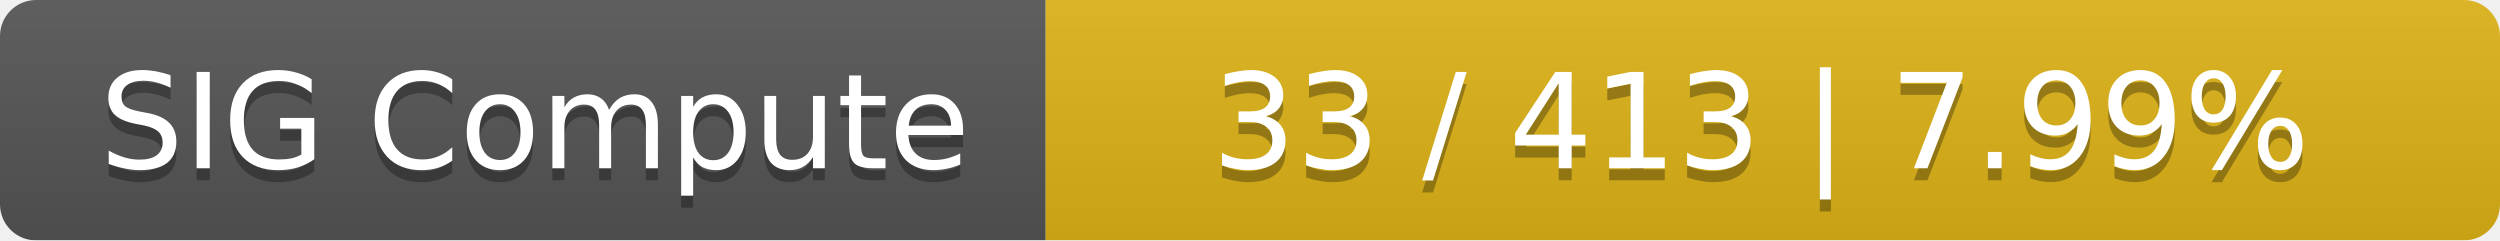
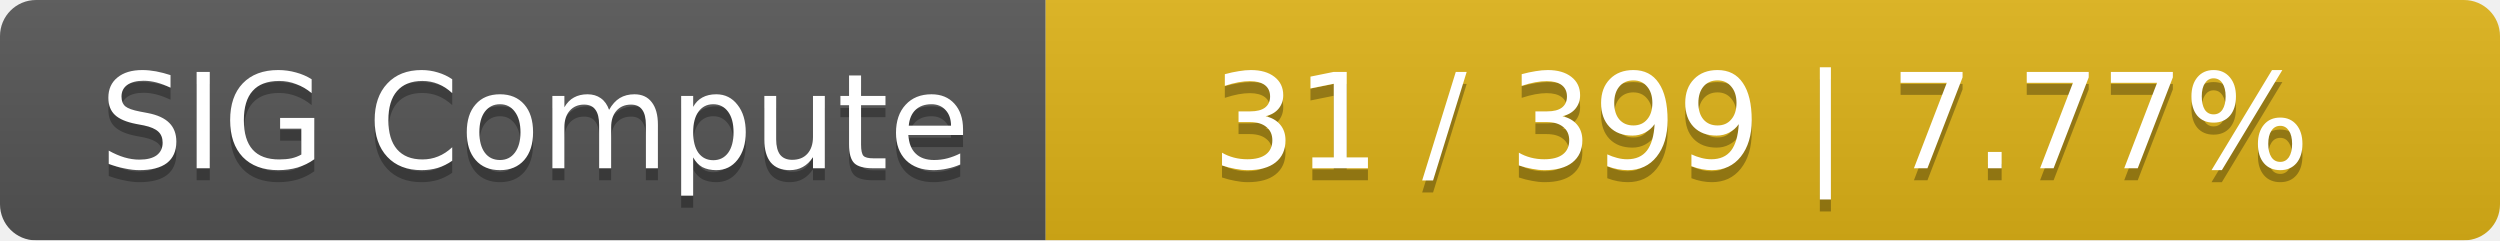
<svg xmlns="http://www.w3.org/2000/svg" width="208" height="20">
  <linearGradient id="smooth" x2="0" y2="100%">
    <stop offset="0" stop-color="#bbb" stop-opacity=".1" />
    <stop offset="1" stop-opacity=".1" />
  </linearGradient>
  <mask id="round">
    <rect width="208" height="20" rx="3" fill="#fff" />
  </mask>
  <g mask="url(#round)">
    <rect width="87" height="20" fill="#555" />
    <rect x="87" width="121" height="20" fill="#dfb317" />
    <rect width="208" height="20" fill="url(#smooth)" />
  </g>
  <g fill="#fff" text-anchor="middle" font-family="DejaVu Sans,Verdana,Geneva,sans-serif" font-size="11">
    <text x="44.5" y="15" fill="#010101" fill-opacity=".3">SIG Compute</text>
    <text x="44.5" y="14">SIG Compute</text>
-     <text x="146.5" y="15" fill="#010101" fill-opacity=".3">33 / 413    |    7.99%</text>
-     <text x="146.5" y="14">33 / 413    |    7.99%</text>
+     <text x="146.5" y="15" fill="#010101" fill-opacity=".3">31 / 399    |    7.77%</text>
+     <text x="146.5" y="14">31 / 399    |    7.77%</text>
  </g>
</svg>
